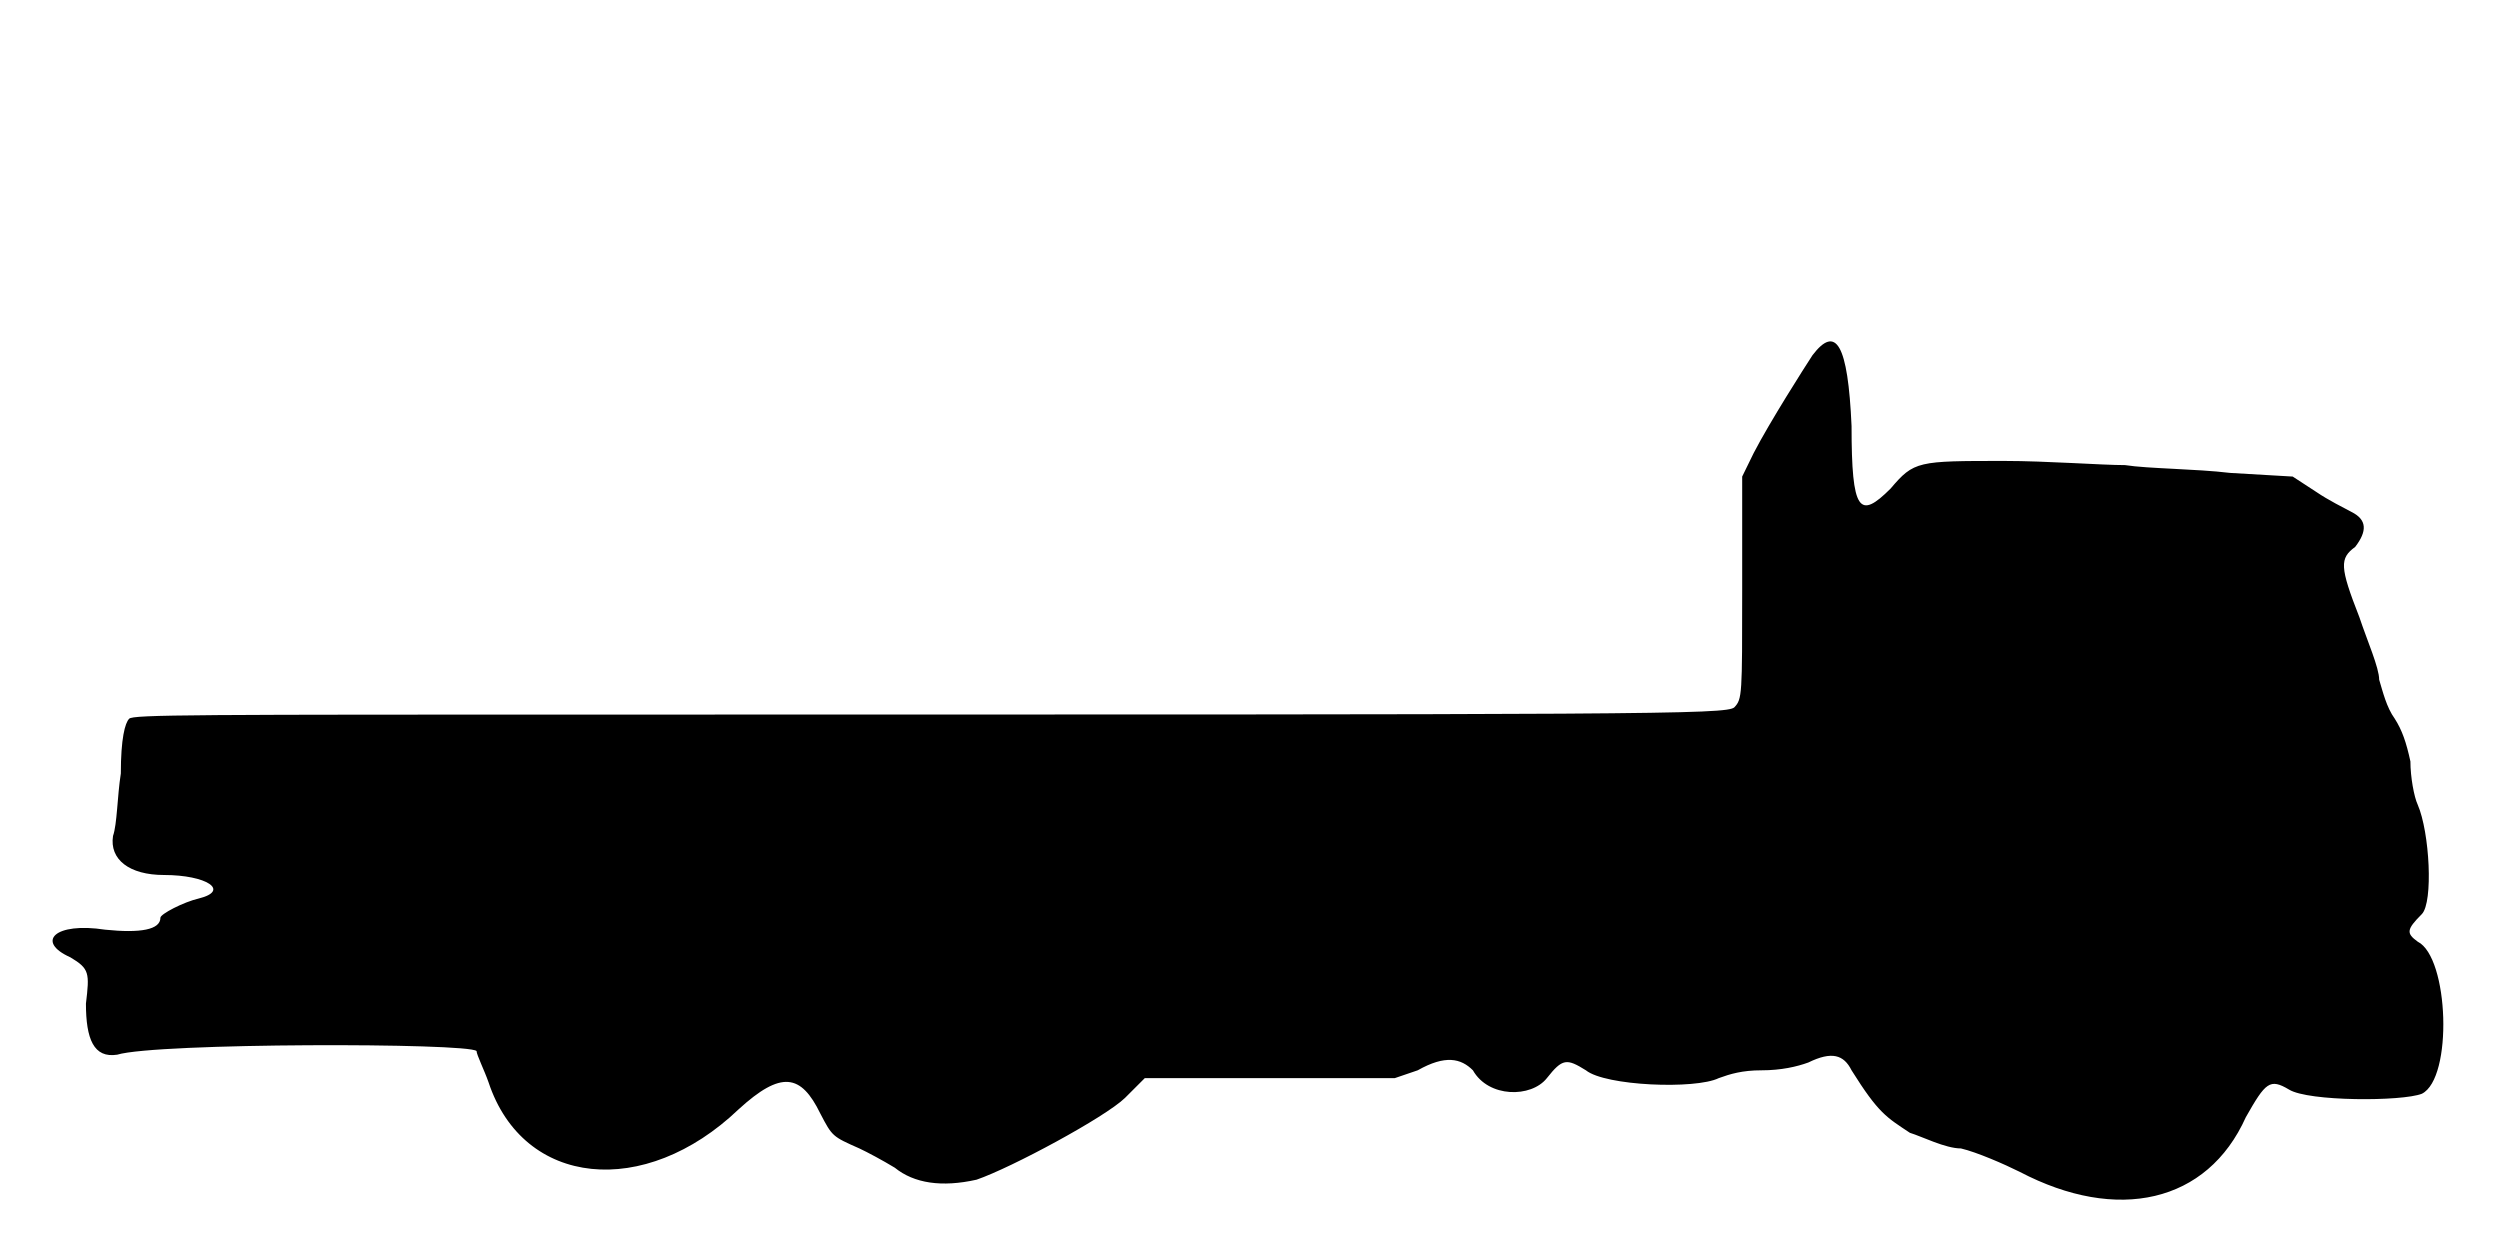
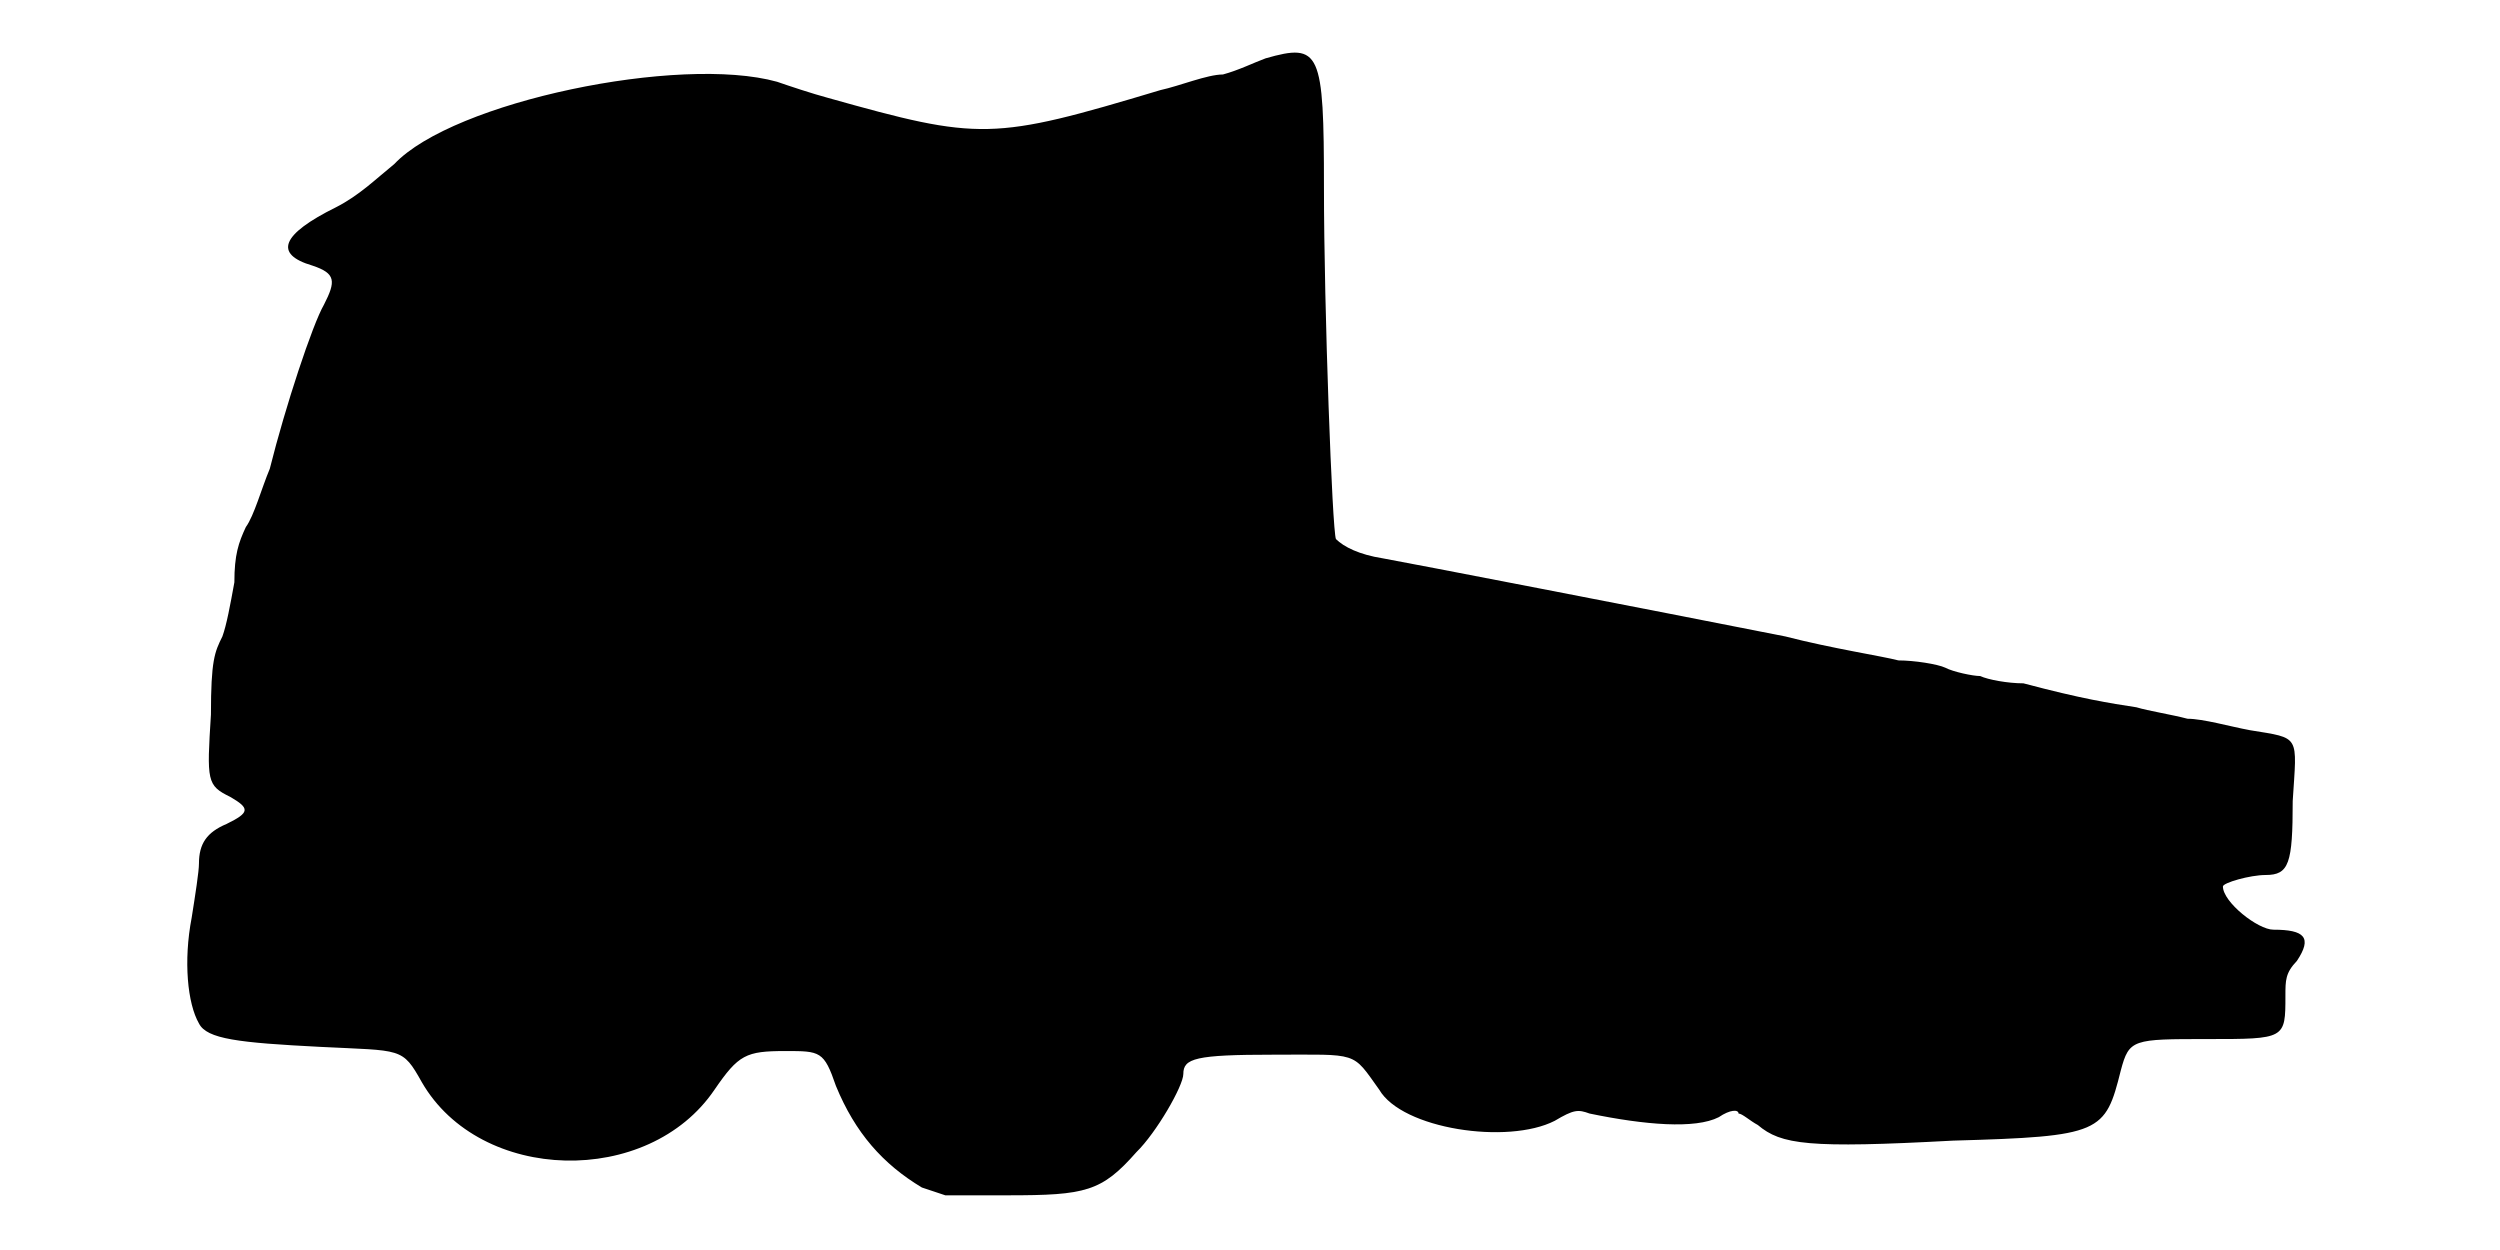
<svg xmlns="http://www.w3.org/2000/svg" viewBox="0 0 48 24">
-   <path d="M34.8 6.82c-.15.23-.82 1.28-1.13 1.88l-.22.45 0 2.17c0 2.03 0 2.1-.15 2.26-.15.14-1.65.14-21.08.14-8.54 0-9.67 0-9.74.08-.08.08-.16.38-.16 1.05-.07.45-.07.97-.15 1.2-.07.45.31.75.98.75.82 0 1.27.3.67.45-.3.07-.74.3-.74.37 0 .23-.38.3-1.06.23-.97-.15-1.34.23-.67.53.37.22.37.3.3.89 0 .68.15 1.05.6.98.75-.23 6.75-.23 6.9-.07 0 .07.15.37.23.6.67 2.02 3 2.24 4.8.52.82-.75 1.2-.68 1.57.08.23.44.23.44.75.67.15.07.45.23.68.37.37.3.9.38 1.57.23.67-.23 2.47-1.2 2.85-1.57l.38-.38 2.4 0 2.4 0 .44-.15c.53-.3.83-.23 1.06 0 .3.53 1.12.53 1.42.15.3-.38.38-.38.75-.15.37.3 2.1.37 2.55.15.22-.08.45-.15.82-.15.38 0 .68-.07.9-.15.45-.22.68-.15.83.15.52.83.67.9 1.12 1.2.23.07.68.3.98.3.3.07.83.3 1.13.45 1.87.98 3.6.6 4.34-1.05.38-.67.46-.75.83-.53.37.23 2.17.23 2.55.08.6-.3.52-2.62-.08-2.92-.22-.16-.22-.23.08-.53.22-.23.15-1.57-.08-2.1-.07-.15-.14-.53-.14-.83-.08-.37-.16-.6-.3-.82-.16-.22-.23-.52-.3-.75 0-.23-.23-.75-.38-1.2-.38-.97-.38-1.13-.08-1.35.23-.3.23-.52-.07-.67-.15-.08-.45-.23-.67-.38l-.46-.3-1.2-.07c-.67-.08-1.57-.08-2.02-.15-.45 0-1.5-.08-2.32-.08-1.66 0-1.73 0-2.18.53-.6.6-.75.45-.75-1.2-.07-1.58-.3-1.95-.75-1.36z" />
+   <path d="M24.3 1.12c-.22.08-.52.23-.82.31-.3 0-.83.22-1.2.3-3.23.97-3.46.97-6.38.15-.3-.08-.75-.23-.98-.31-1.87-.52-6.22.38-7.35 1.58-.37.3-.67.6-1.12.83-1.05.52-1.2.9-.45 1.12.45.15.45.3.22.75-.22.38-.74 1.95-1.04 3.15-.16.38-.3.9-.46 1.12-.14.3-.22.53-.22 1.06-.08.44-.15.82-.23 1.04-.15.3-.22.46-.22 1.5-.08 1.28-.08 1.36.37 1.58.38.22.38.3-.07.52-.38.16-.53.38-.53.76 0 .15-.07.6-.14 1.04-.16.83-.08 1.65.14 2.03.15.3.76.37 2.33.45 1.57.08 1.57 0 1.95.68 1.12 1.94 4.35 2.02 5.62.14.46-.67.6-.74 1.36-.74.67 0 .74 0 .97.67.37.9.9 1.5 1.65 1.95l.45.15 1.2 0c1.5 0 1.8-.07 2.47-.83.38-.37.9-1.27.9-1.5 0-.3.23-.37 1.73-.37 1.65 0 1.5-.07 2.03.67.44.76 2.47 1.06 3.37.6.37-.22.45-.22.67-.14 1.06.22 2.03.3 2.48.07.22-.15.38-.15.38-.07.07 0 .22.14.37.22.45.38.97.45 3.75.3 2.85-.08 2.92-.15 3.22-1.35.16-.6.23-.6 1.66-.6 1.5 0 1.5 0 1.5-.83 0-.3 0-.44.22-.67.3-.45.15-.6-.45-.6-.3 0-.97-.53-.97-.83 0-.07.52-.22.82-.22.45 0 .52-.22.52-1.42.08-1.28.16-1.2-.82-1.36-.38-.07-.9-.22-1.2-.22-.3-.08-.75-.15-.98-.22-.52-.08-1.04-.16-2.17-.46-.3 0-.68-.07-.83-.14-.14 0-.52-.08-.67-.16-.15-.07-.6-.14-.9-.14-.3-.08-1.28-.23-2.17-.46-2.63-.52-7.28-1.42-7.73-1.5-.45-.07-.75-.22-.9-.37-.07-.15-.23-4.42-.23-6.75 0-2.62-.07-2.78-1.12-2.48z" />
</svg>
